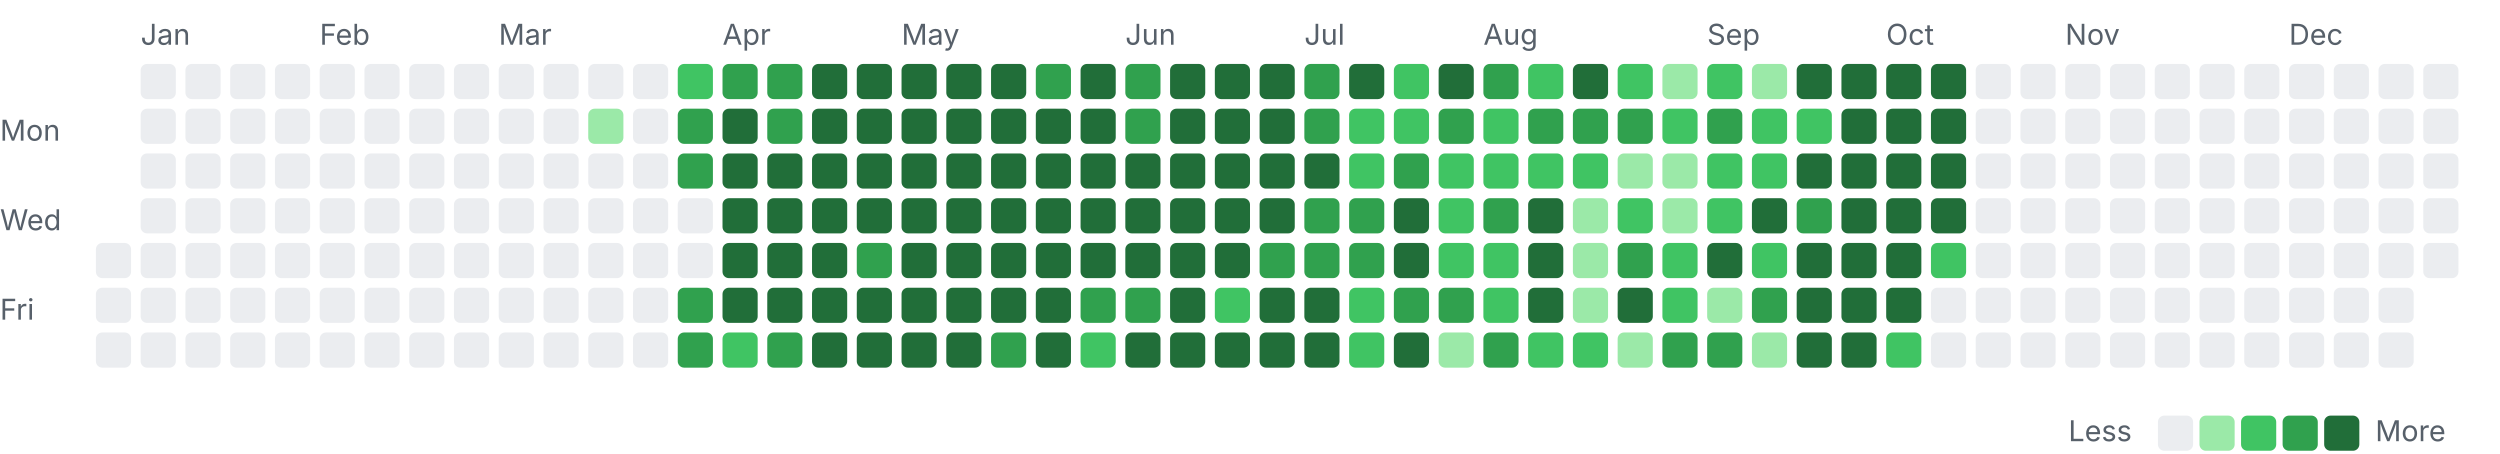
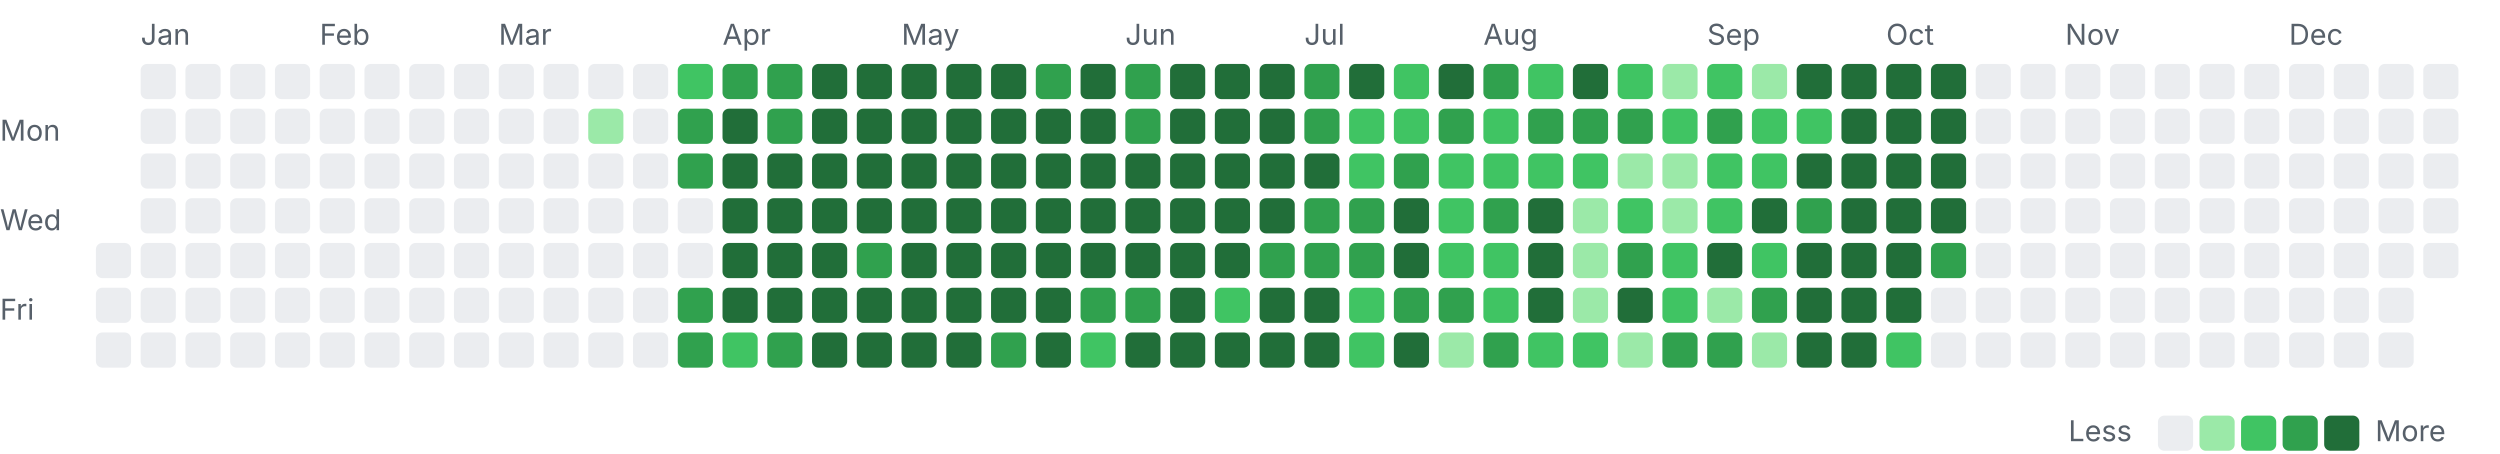
<svg xmlns="http://www.w3.org/2000/svg" width="782" height="142" viewBox="0 0 782 142">
  <style>.l0{fill:#ebedf0}.l1{fill:#9be9a8}.l2{fill:#40c463}.l3{fill:#30a14e}.l4{fill:#216e39} .lbl{fill:#57606a;font:9px -apple-system,Segoe UI,sans-serif}@media(prefers-color-scheme:dark){.l0{fill:#161b22}.l1{fill:#0e4429}.l2{fill:#006d32}.l3{fill:#26a641}.l4{fill:#39d353} .lbl{fill:#8b949e}}</style>
  <text class="lbl" x="44" y="14">Jan</text>
  <text class="lbl" x="100" y="14">Feb</text>
  <text class="lbl" x="156" y="14">Mar</text>
  <text class="lbl" x="226" y="14">Apr</text>
  <text class="lbl" x="282" y="14">May</text>
  <text class="lbl" x="352" y="14">Jun</text>
  <text class="lbl" x="408" y="14">Jul</text>
  <text class="lbl" x="464" y="14">Aug</text>
  <text class="lbl" x="534" y="14">Sep</text>
  <text class="lbl" x="590" y="14">Oct</text>
  <text class="lbl" x="646" y="14">Nov</text>
  <text class="lbl" x="716" y="14">Dec</text>
  <text class="lbl" x="0" y="44">Mon</text>
  <text class="lbl" x="0" y="72">Wed</text>
  <text class="lbl" x="0" y="100">Fri</text>
  <rect class="l0" x="30" y="76" width="11" height="11" rx="2" />
  <rect class="l0" x="30" y="90" width="11" height="11" rx="2" />
  <rect class="l0" x="30" y="104" width="11" height="11" rx="2" />
  <rect class="l0" x="44" y="20" width="11" height="11" rx="2" />
  <rect class="l0" x="44" y="34" width="11" height="11" rx="2" />
  <rect class="l0" x="44" y="48" width="11" height="11" rx="2" />
  <rect class="l0" x="44" y="62" width="11" height="11" rx="2" />
  <rect class="l0" x="44" y="76" width="11" height="11" rx="2" />
  <rect class="l0" x="44" y="90" width="11" height="11" rx="2" />
  <rect class="l0" x="44" y="104" width="11" height="11" rx="2" />
  <rect class="l0" x="58" y="20" width="11" height="11" rx="2" />
  <rect class="l0" x="58" y="34" width="11" height="11" rx="2" />
  <rect class="l0" x="58" y="48" width="11" height="11" rx="2" />
  <rect class="l0" x="58" y="62" width="11" height="11" rx="2" />
  <rect class="l0" x="58" y="76" width="11" height="11" rx="2" />
  <rect class="l0" x="58" y="90" width="11" height="11" rx="2" />
  <rect class="l0" x="58" y="104" width="11" height="11" rx="2" />
  <rect class="l0" x="72" y="20" width="11" height="11" rx="2" />
  <rect class="l0" x="72" y="34" width="11" height="11" rx="2" />
  <rect class="l0" x="72" y="48" width="11" height="11" rx="2" />
  <rect class="l0" x="72" y="62" width="11" height="11" rx="2" />
  <rect class="l0" x="72" y="76" width="11" height="11" rx="2" />
  <rect class="l0" x="72" y="90" width="11" height="11" rx="2" />
  <rect class="l0" x="72" y="104" width="11" height="11" rx="2" />
  <rect class="l0" x="86" y="20" width="11" height="11" rx="2" />
  <rect class="l0" x="86" y="34" width="11" height="11" rx="2" />
  <rect class="l0" x="86" y="48" width="11" height="11" rx="2" />
  <rect class="l0" x="86" y="62" width="11" height="11" rx="2" />
  <rect class="l0" x="86" y="76" width="11" height="11" rx="2" />
  <rect class="l0" x="86" y="90" width="11" height="11" rx="2" />
  <rect class="l0" x="86" y="104" width="11" height="11" rx="2" />
  <rect class="l0" x="100" y="20" width="11" height="11" rx="2" />
  <rect class="l0" x="100" y="34" width="11" height="11" rx="2" />
  <rect class="l0" x="100" y="48" width="11" height="11" rx="2" />
  <rect class="l0" x="100" y="62" width="11" height="11" rx="2" />
  <rect class="l0" x="100" y="76" width="11" height="11" rx="2" />
  <rect class="l0" x="100" y="90" width="11" height="11" rx="2" />
  <rect class="l0" x="100" y="104" width="11" height="11" rx="2" />
  <rect class="l0" x="114" y="20" width="11" height="11" rx="2" />
  <rect class="l0" x="114" y="34" width="11" height="11" rx="2" />
  <rect class="l0" x="114" y="48" width="11" height="11" rx="2" />
  <rect class="l0" x="114" y="62" width="11" height="11" rx="2" />
  <rect class="l0" x="114" y="76" width="11" height="11" rx="2" />
  <rect class="l0" x="114" y="90" width="11" height="11" rx="2" />
  <rect class="l0" x="114" y="104" width="11" height="11" rx="2" />
  <rect class="l0" x="128" y="20" width="11" height="11" rx="2" />
  <rect class="l0" x="128" y="34" width="11" height="11" rx="2" />
  <rect class="l0" x="128" y="48" width="11" height="11" rx="2" />
  <rect class="l0" x="128" y="62" width="11" height="11" rx="2" />
  <rect class="l0" x="128" y="76" width="11" height="11" rx="2" />
  <rect class="l0" x="128" y="90" width="11" height="11" rx="2" />
  <rect class="l0" x="128" y="104" width="11" height="11" rx="2" />
  <rect class="l0" x="142" y="20" width="11" height="11" rx="2" />
  <rect class="l0" x="142" y="34" width="11" height="11" rx="2" />
  <rect class="l0" x="142" y="48" width="11" height="11" rx="2" />
  <rect class="l0" x="142" y="62" width="11" height="11" rx="2" />
  <rect class="l0" x="142" y="76" width="11" height="11" rx="2" />
  <rect class="l0" x="142" y="90" width="11" height="11" rx="2" />
  <rect class="l0" x="142" y="104" width="11" height="11" rx="2" />
  <rect class="l0" x="156" y="20" width="11" height="11" rx="2" />
  <rect class="l0" x="156" y="34" width="11" height="11" rx="2" />
  <rect class="l0" x="156" y="48" width="11" height="11" rx="2" />
  <rect class="l0" x="156" y="62" width="11" height="11" rx="2" />
  <rect class="l0" x="156" y="76" width="11" height="11" rx="2" />
  <rect class="l0" x="156" y="90" width="11" height="11" rx="2" />
  <rect class="l0" x="156" y="104" width="11" height="11" rx="2" />
  <rect class="l0" x="170" y="20" width="11" height="11" rx="2" />
  <rect class="l0" x="170" y="34" width="11" height="11" rx="2" />
  <rect class="l0" x="170" y="48" width="11" height="11" rx="2" />
  <rect class="l0" x="170" y="62" width="11" height="11" rx="2" />
  <rect class="l0" x="170" y="76" width="11" height="11" rx="2" />
  <rect class="l0" x="170" y="90" width="11" height="11" rx="2" />
  <rect class="l0" x="170" y="104" width="11" height="11" rx="2" />
  <rect class="l0" x="184" y="20" width="11" height="11" rx="2" />
  <rect class="l1" x="184" y="34" width="11" height="11" rx="2" />
  <rect class="l0" x="184" y="48" width="11" height="11" rx="2" />
  <rect class="l0" x="184" y="62" width="11" height="11" rx="2" />
  <rect class="l0" x="184" y="76" width="11" height="11" rx="2" />
  <rect class="l0" x="184" y="90" width="11" height="11" rx="2" />
  <rect class="l0" x="184" y="104" width="11" height="11" rx="2" />
  <rect class="l0" x="198" y="20" width="11" height="11" rx="2" />
  <rect class="l0" x="198" y="34" width="11" height="11" rx="2" />
  <rect class="l0" x="198" y="48" width="11" height="11" rx="2" />
  <rect class="l0" x="198" y="62" width="11" height="11" rx="2" />
  <rect class="l0" x="198" y="76" width="11" height="11" rx="2" />
  <rect class="l0" x="198" y="90" width="11" height="11" rx="2" />
  <rect class="l0" x="198" y="104" width="11" height="11" rx="2" />
  <rect class="l2" x="212" y="20" width="11" height="11" rx="2" />
  <rect class="l3" x="212" y="34" width="11" height="11" rx="2" />
  <rect class="l3" x="212" y="48" width="11" height="11" rx="2" />
  <rect class="l0" x="212" y="62" width="11" height="11" rx="2" />
  <rect class="l0" x="212" y="76" width="11" height="11" rx="2" />
  <rect class="l3" x="212" y="90" width="11" height="11" rx="2" />
  <rect class="l3" x="212" y="104" width="11" height="11" rx="2" />
  <rect class="l3" x="226" y="20" width="11" height="11" rx="2" />
  <rect class="l4" x="226" y="34" width="11" height="11" rx="2" />
  <rect class="l4" x="226" y="48" width="11" height="11" rx="2" />
  <rect class="l4" x="226" y="62" width="11" height="11" rx="2" />
  <rect class="l4" x="226" y="76" width="11" height="11" rx="2" />
  <rect class="l4" x="226" y="90" width="11" height="11" rx="2" />
  <rect class="l2" x="226" y="104" width="11" height="11" rx="2" />
  <rect class="l3" x="240" y="20" width="11" height="11" rx="2" />
  <rect class="l3" x="240" y="34" width="11" height="11" rx="2" />
  <rect class="l4" x="240" y="48" width="11" height="11" rx="2" />
  <rect class="l4" x="240" y="62" width="11" height="11" rx="2" />
  <rect class="l4" x="240" y="76" width="11" height="11" rx="2" />
  <rect class="l4" x="240" y="90" width="11" height="11" rx="2" />
  <rect class="l3" x="240" y="104" width="11" height="11" rx="2" />
  <rect class="l4" x="254" y="20" width="11" height="11" rx="2" />
  <rect class="l4" x="254" y="34" width="11" height="11" rx="2" />
  <rect class="l4" x="254" y="48" width="11" height="11" rx="2" />
  <rect class="l4" x="254" y="62" width="11" height="11" rx="2" />
  <rect class="l4" x="254" y="76" width="11" height="11" rx="2" />
  <rect class="l4" x="254" y="90" width="11" height="11" rx="2" />
  <rect class="l4" x="254" y="104" width="11" height="11" rx="2" />
  <rect class="l4" x="268" y="20" width="11" height="11" rx="2" />
  <rect class="l4" x="268" y="34" width="11" height="11" rx="2" />
  <rect class="l4" x="268" y="48" width="11" height="11" rx="2" />
  <rect class="l4" x="268" y="62" width="11" height="11" rx="2" />
  <rect class="l3" x="268" y="76" width="11" height="11" rx="2" />
  <rect class="l4" x="268" y="90" width="11" height="11" rx="2" />
  <rect class="l4" x="268" y="104" width="11" height="11" rx="2" />
  <rect class="l4" x="282" y="20" width="11" height="11" rx="2" />
  <rect class="l4" x="282" y="34" width="11" height="11" rx="2" />
  <rect class="l4" x="282" y="48" width="11" height="11" rx="2" />
  <rect class="l4" x="282" y="62" width="11" height="11" rx="2" />
  <rect class="l4" x="282" y="76" width="11" height="11" rx="2" />
  <rect class="l4" x="282" y="90" width="11" height="11" rx="2" />
  <rect class="l4" x="282" y="104" width="11" height="11" rx="2" />
  <rect class="l4" x="296" y="20" width="11" height="11" rx="2" />
  <rect class="l4" x="296" y="34" width="11" height="11" rx="2" />
  <rect class="l4" x="296" y="48" width="11" height="11" rx="2" />
  <rect class="l4" x="296" y="62" width="11" height="11" rx="2" />
  <rect class="l4" x="296" y="76" width="11" height="11" rx="2" />
  <rect class="l4" x="296" y="90" width="11" height="11" rx="2" />
  <rect class="l4" x="296" y="104" width="11" height="11" rx="2" />
  <rect class="l4" x="310" y="20" width="11" height="11" rx="2" />
  <rect class="l4" x="310" y="34" width="11" height="11" rx="2" />
  <rect class="l4" x="310" y="48" width="11" height="11" rx="2" />
  <rect class="l4" x="310" y="62" width="11" height="11" rx="2" />
  <rect class="l4" x="310" y="76" width="11" height="11" rx="2" />
  <rect class="l4" x="310" y="90" width="11" height="11" rx="2" />
  <rect class="l3" x="310" y="104" width="11" height="11" rx="2" />
  <rect class="l3" x="324" y="20" width="11" height="11" rx="2" />
  <rect class="l4" x="324" y="34" width="11" height="11" rx="2" />
  <rect class="l4" x="324" y="48" width="11" height="11" rx="2" />
  <rect class="l4" x="324" y="62" width="11" height="11" rx="2" />
  <rect class="l4" x="324" y="76" width="11" height="11" rx="2" />
  <rect class="l4" x="324" y="90" width="11" height="11" rx="2" />
  <rect class="l4" x="324" y="104" width="11" height="11" rx="2" />
  <rect class="l4" x="338" y="20" width="11" height="11" rx="2" />
  <rect class="l4" x="338" y="34" width="11" height="11" rx="2" />
  <rect class="l4" x="338" y="48" width="11" height="11" rx="2" />
  <rect class="l4" x="338" y="62" width="11" height="11" rx="2" />
  <rect class="l4" x="338" y="76" width="11" height="11" rx="2" />
  <rect class="l3" x="338" y="90" width="11" height="11" rx="2" />
  <rect class="l2" x="338" y="104" width="11" height="11" rx="2" />
  <rect class="l3" x="352" y="20" width="11" height="11" rx="2" />
  <rect class="l3" x="352" y="34" width="11" height="11" rx="2" />
  <rect class="l4" x="352" y="48" width="11" height="11" rx="2" />
  <rect class="l4" x="352" y="62" width="11" height="11" rx="2" />
  <rect class="l4" x="352" y="76" width="11" height="11" rx="2" />
  <rect class="l3" x="352" y="90" width="11" height="11" rx="2" />
  <rect class="l4" x="352" y="104" width="11" height="11" rx="2" />
  <rect class="l4" x="366" y="20" width="11" height="11" rx="2" />
  <rect class="l4" x="366" y="34" width="11" height="11" rx="2" />
  <rect class="l4" x="366" y="48" width="11" height="11" rx="2" />
  <rect class="l4" x="366" y="62" width="11" height="11" rx="2" />
  <rect class="l4" x="366" y="76" width="11" height="11" rx="2" />
  <rect class="l4" x="366" y="90" width="11" height="11" rx="2" />
  <rect class="l4" x="366" y="104" width="11" height="11" rx="2" />
  <rect class="l4" x="380" y="20" width="11" height="11" rx="2" />
  <rect class="l4" x="380" y="34" width="11" height="11" rx="2" />
  <rect class="l4" x="380" y="48" width="11" height="11" rx="2" />
  <rect class="l4" x="380" y="62" width="11" height="11" rx="2" />
  <rect class="l4" x="380" y="76" width="11" height="11" rx="2" />
  <rect class="l2" x="380" y="90" width="11" height="11" rx="2" />
  <rect class="l4" x="380" y="104" width="11" height="11" rx="2" />
  <rect class="l4" x="394" y="20" width="11" height="11" rx="2" />
  <rect class="l4" x="394" y="34" width="11" height="11" rx="2" />
  <rect class="l4" x="394" y="48" width="11" height="11" rx="2" />
  <rect class="l4" x="394" y="62" width="11" height="11" rx="2" />
  <rect class="l3" x="394" y="76" width="11" height="11" rx="2" />
  <rect class="l4" x="394" y="90" width="11" height="11" rx="2" />
  <rect class="l4" x="394" y="104" width="11" height="11" rx="2" />
  <rect class="l3" x="408" y="20" width="11" height="11" rx="2" />
  <rect class="l3" x="408" y="34" width="11" height="11" rx="2" />
  <rect class="l4" x="408" y="48" width="11" height="11" rx="2" />
  <rect class="l3" x="408" y="62" width="11" height="11" rx="2" />
  <rect class="l3" x="408" y="76" width="11" height="11" rx="2" />
  <rect class="l4" x="408" y="90" width="11" height="11" rx="2" />
  <rect class="l4" x="408" y="104" width="11" height="11" rx="2" />
  <rect class="l4" x="422" y="20" width="11" height="11" rx="2" />
  <rect class="l2" x="422" y="34" width="11" height="11" rx="2" />
  <rect class="l2" x="422" y="48" width="11" height="11" rx="2" />
  <rect class="l3" x="422" y="62" width="11" height="11" rx="2" />
  <rect class="l3" x="422" y="76" width="11" height="11" rx="2" />
  <rect class="l2" x="422" y="90" width="11" height="11" rx="2" />
  <rect class="l2" x="422" y="104" width="11" height="11" rx="2" />
  <rect class="l2" x="436" y="20" width="11" height="11" rx="2" />
  <rect class="l2" x="436" y="34" width="11" height="11" rx="2" />
  <rect class="l3" x="436" y="48" width="11" height="11" rx="2" />
  <rect class="l4" x="436" y="62" width="11" height="11" rx="2" />
  <rect class="l4" x="436" y="76" width="11" height="11" rx="2" />
  <rect class="l3" x="436" y="90" width="11" height="11" rx="2" />
  <rect class="l4" x="436" y="104" width="11" height="11" rx="2" />
  <rect class="l4" x="450" y="20" width="11" height="11" rx="2" />
  <rect class="l3" x="450" y="34" width="11" height="11" rx="2" />
  <rect class="l2" x="450" y="48" width="11" height="11" rx="2" />
  <rect class="l2" x="450" y="62" width="11" height="11" rx="2" />
  <rect class="l2" x="450" y="76" width="11" height="11" rx="2" />
  <rect class="l3" x="450" y="90" width="11" height="11" rx="2" />
  <rect class="l1" x="450" y="104" width="11" height="11" rx="2" />
  <rect class="l3" x="464" y="20" width="11" height="11" rx="2" />
  <rect class="l2" x="464" y="34" width="11" height="11" rx="2" />
  <rect class="l2" x="464" y="48" width="11" height="11" rx="2" />
  <rect class="l3" x="464" y="62" width="11" height="11" rx="2" />
  <rect class="l2" x="464" y="76" width="11" height="11" rx="2" />
  <rect class="l2" x="464" y="90" width="11" height="11" rx="2" />
  <rect class="l3" x="464" y="104" width="11" height="11" rx="2" />
  <rect class="l2" x="478" y="20" width="11" height="11" rx="2" />
  <rect class="l3" x="478" y="34" width="11" height="11" rx="2" />
  <rect class="l2" x="478" y="48" width="11" height="11" rx="2" />
  <rect class="l4" x="478" y="62" width="11" height="11" rx="2" />
  <rect class="l4" x="478" y="76" width="11" height="11" rx="2" />
  <rect class="l4" x="478" y="90" width="11" height="11" rx="2" />
  <rect class="l2" x="478" y="104" width="11" height="11" rx="2" />
  <rect class="l4" x="492" y="20" width="11" height="11" rx="2" />
  <rect class="l3" x="492" y="34" width="11" height="11" rx="2" />
  <rect class="l2" x="492" y="48" width="11" height="11" rx="2" />
  <rect class="l1" x="492" y="62" width="11" height="11" rx="2" />
  <rect class="l1" x="492" y="76" width="11" height="11" rx="2" />
  <rect class="l1" x="492" y="90" width="11" height="11" rx="2" />
  <rect class="l2" x="492" y="104" width="11" height="11" rx="2" />
  <rect class="l2" x="506" y="20" width="11" height="11" rx="2" />
  <rect class="l3" x="506" y="34" width="11" height="11" rx="2" />
  <rect class="l1" x="506" y="48" width="11" height="11" rx="2" />
  <rect class="l2" x="506" y="62" width="11" height="11" rx="2" />
  <rect class="l3" x="506" y="76" width="11" height="11" rx="2" />
  <rect class="l4" x="506" y="90" width="11" height="11" rx="2" />
  <rect class="l1" x="506" y="104" width="11" height="11" rx="2" />
  <rect class="l1" x="520" y="20" width="11" height="11" rx="2" />
  <rect class="l2" x="520" y="34" width="11" height="11" rx="2" />
  <rect class="l1" x="520" y="48" width="11" height="11" rx="2" />
  <rect class="l1" x="520" y="62" width="11" height="11" rx="2" />
  <rect class="l2" x="520" y="76" width="11" height="11" rx="2" />
  <rect class="l2" x="520" y="90" width="11" height="11" rx="2" />
  <rect class="l3" x="520" y="104" width="11" height="11" rx="2" />
  <rect class="l2" x="534" y="20" width="11" height="11" rx="2" />
  <rect class="l3" x="534" y="34" width="11" height="11" rx="2" />
  <rect class="l2" x="534" y="48" width="11" height="11" rx="2" />
  <rect class="l2" x="534" y="62" width="11" height="11" rx="2" />
  <rect class="l4" x="534" y="76" width="11" height="11" rx="2" />
  <rect class="l1" x="534" y="90" width="11" height="11" rx="2" />
  <rect class="l3" x="534" y="104" width="11" height="11" rx="2" />
  <rect class="l1" x="548" y="20" width="11" height="11" rx="2" />
  <rect class="l2" x="548" y="34" width="11" height="11" rx="2" />
  <rect class="l2" x="548" y="48" width="11" height="11" rx="2" />
  <rect class="l4" x="548" y="62" width="11" height="11" rx="2" />
  <rect class="l2" x="548" y="76" width="11" height="11" rx="2" />
  <rect class="l3" x="548" y="90" width="11" height="11" rx="2" />
  <rect class="l1" x="548" y="104" width="11" height="11" rx="2" />
  <rect class="l4" x="562" y="20" width="11" height="11" rx="2" />
  <rect class="l2" x="562" y="34" width="11" height="11" rx="2" />
  <rect class="l4" x="562" y="48" width="11" height="11" rx="2" />
  <rect class="l3" x="562" y="62" width="11" height="11" rx="2" />
  <rect class="l4" x="562" y="76" width="11" height="11" rx="2" />
  <rect class="l4" x="562" y="90" width="11" height="11" rx="2" />
  <rect class="l4" x="562" y="104" width="11" height="11" rx="2" />
  <rect class="l4" x="576" y="20" width="11" height="11" rx="2" />
  <rect class="l4" x="576" y="34" width="11" height="11" rx="2" />
  <rect class="l4" x="576" y="48" width="11" height="11" rx="2" />
  <rect class="l4" x="576" y="62" width="11" height="11" rx="2" />
  <rect class="l4" x="576" y="76" width="11" height="11" rx="2" />
  <rect class="l4" x="576" y="90" width="11" height="11" rx="2" />
  <rect class="l4" x="576" y="104" width="11" height="11" rx="2" />
  <rect class="l4" x="590" y="20" width="11" height="11" rx="2" />
  <rect class="l4" x="590" y="34" width="11" height="11" rx="2" />
  <rect class="l4" x="590" y="48" width="11" height="11" rx="2" />
  <rect class="l4" x="590" y="62" width="11" height="11" rx="2" />
  <rect class="l4" x="590" y="76" width="11" height="11" rx="2" />
  <rect class="l4" x="590" y="90" width="11" height="11" rx="2" />
  <rect class="l2" x="590" y="104" width="11" height="11" rx="2" />
  <rect class="l4" x="604" y="20" width="11" height="11" rx="2" />
  <rect class="l4" x="604" y="34" width="11" height="11" rx="2" />
  <rect class="l4" x="604" y="48" width="11" height="11" rx="2" />
  <rect class="l4" x="604" y="62" width="11" height="11" rx="2" />
-   <rect class="l2" x="604" y="76" width="11" height="11" rx="2" />
+   <rect class="l3" x="604" y="76" width="11" height="11" rx="2" />
  <rect class="l0" x="604" y="90" width="11" height="11" rx="2" />
  <rect class="l0" x="604" y="104" width="11" height="11" rx="2" />
  <rect class="l0" x="618" y="20" width="11" height="11" rx="2" />
  <rect class="l0" x="618" y="34" width="11" height="11" rx="2" />
  <rect class="l0" x="618" y="48" width="11" height="11" rx="2" />
  <rect class="l0" x="618" y="62" width="11" height="11" rx="2" />
  <rect class="l0" x="618" y="76" width="11" height="11" rx="2" />
  <rect class="l0" x="618" y="90" width="11" height="11" rx="2" />
  <rect class="l0" x="618" y="104" width="11" height="11" rx="2" />
  <rect class="l0" x="632" y="20" width="11" height="11" rx="2" />
  <rect class="l0" x="632" y="34" width="11" height="11" rx="2" />
  <rect class="l0" x="632" y="48" width="11" height="11" rx="2" />
  <rect class="l0" x="632" y="62" width="11" height="11" rx="2" />
  <rect class="l0" x="632" y="76" width="11" height="11" rx="2" />
  <rect class="l0" x="632" y="90" width="11" height="11" rx="2" />
  <rect class="l0" x="632" y="104" width="11" height="11" rx="2" />
  <rect class="l0" x="646" y="20" width="11" height="11" rx="2" />
  <rect class="l0" x="646" y="34" width="11" height="11" rx="2" />
  <rect class="l0" x="646" y="48" width="11" height="11" rx="2" />
  <rect class="l0" x="646" y="62" width="11" height="11" rx="2" />
  <rect class="l0" x="646" y="76" width="11" height="11" rx="2" />
  <rect class="l0" x="646" y="90" width="11" height="11" rx="2" />
  <rect class="l0" x="646" y="104" width="11" height="11" rx="2" />
  <rect class="l0" x="660" y="20" width="11" height="11" rx="2" />
  <rect class="l0" x="660" y="34" width="11" height="11" rx="2" />
  <rect class="l0" x="660" y="48" width="11" height="11" rx="2" />
  <rect class="l0" x="660" y="62" width="11" height="11" rx="2" />
  <rect class="l0" x="660" y="76" width="11" height="11" rx="2" />
  <rect class="l0" x="660" y="90" width="11" height="11" rx="2" />
  <rect class="l0" x="660" y="104" width="11" height="11" rx="2" />
  <rect class="l0" x="674" y="20" width="11" height="11" rx="2" />
  <rect class="l0" x="674" y="34" width="11" height="11" rx="2" />
  <rect class="l0" x="674" y="48" width="11" height="11" rx="2" />
  <rect class="l0" x="674" y="62" width="11" height="11" rx="2" />
  <rect class="l0" x="674" y="76" width="11" height="11" rx="2" />
  <rect class="l0" x="674" y="90" width="11" height="11" rx="2" />
  <rect class="l0" x="674" y="104" width="11" height="11" rx="2" />
  <rect class="l0" x="688" y="20" width="11" height="11" rx="2" />
  <rect class="l0" x="688" y="34" width="11" height="11" rx="2" />
  <rect class="l0" x="688" y="48" width="11" height="11" rx="2" />
  <rect class="l0" x="688" y="62" width="11" height="11" rx="2" />
  <rect class="l0" x="688" y="76" width="11" height="11" rx="2" />
  <rect class="l0" x="688" y="90" width="11" height="11" rx="2" />
  <rect class="l0" x="688" y="104" width="11" height="11" rx="2" />
  <rect class="l0" x="702" y="20" width="11" height="11" rx="2" />
  <rect class="l0" x="702" y="34" width="11" height="11" rx="2" />
  <rect class="l0" x="702" y="48" width="11" height="11" rx="2" />
  <rect class="l0" x="702" y="62" width="11" height="11" rx="2" />
  <rect class="l0" x="702" y="76" width="11" height="11" rx="2" />
  <rect class="l0" x="702" y="90" width="11" height="11" rx="2" />
  <rect class="l0" x="702" y="104" width="11" height="11" rx="2" />
  <rect class="l0" x="716" y="20" width="11" height="11" rx="2" />
  <rect class="l0" x="716" y="34" width="11" height="11" rx="2" />
  <rect class="l0" x="716" y="48" width="11" height="11" rx="2" />
  <rect class="l0" x="716" y="62" width="11" height="11" rx="2" />
  <rect class="l0" x="716" y="76" width="11" height="11" rx="2" />
  <rect class="l0" x="716" y="90" width="11" height="11" rx="2" />
  <rect class="l0" x="716" y="104" width="11" height="11" rx="2" />
  <rect class="l0" x="730" y="20" width="11" height="11" rx="2" />
  <rect class="l0" x="730" y="34" width="11" height="11" rx="2" />
  <rect class="l0" x="730" y="48" width="11" height="11" rx="2" />
  <rect class="l0" x="730" y="62" width="11" height="11" rx="2" />
  <rect class="l0" x="730" y="76" width="11" height="11" rx="2" />
  <rect class="l0" x="730" y="90" width="11" height="11" rx="2" />
  <rect class="l0" x="730" y="104" width="11" height="11" rx="2" />
  <rect class="l0" x="744" y="20" width="11" height="11" rx="2" />
  <rect class="l0" x="744" y="34" width="11" height="11" rx="2" />
  <rect class="l0" x="744" y="48" width="11" height="11" rx="2" />
  <rect class="l0" x="744" y="62" width="11" height="11" rx="2" />
  <rect class="l0" x="744" y="76" width="11" height="11" rx="2" />
  <rect class="l0" x="744" y="90" width="11" height="11" rx="2" />
  <rect class="l0" x="744" y="104" width="11" height="11" rx="2" />
  <rect class="l0" x="758" y="20" width="11" height="11" rx="2" />
  <rect class="l0" x="758" y="34" width="11" height="11" rx="2" />
  <rect class="l0" x="758" y="48" width="11" height="11" rx="2" />
  <rect class="l0" x="758" y="62" width="11" height="11" rx="2" />
  <rect class="l0" x="758" y="76" width="11" height="11" rx="2" />
  <text class="lbl" x="647" y="138">Less</text>
  <rect class="l0" x="675" y="130" width="11" height="11" rx="2" />
  <rect class="l1" x="688" y="130" width="11" height="11" rx="2" />
  <rect class="l2" x="701" y="130" width="11" height="11" rx="2" />
  <rect class="l3" x="714" y="130" width="11" height="11" rx="2" />
  <rect class="l4" x="727" y="130" width="11" height="11" rx="2" />
  <text class="lbl" x="743" y="138">More</text>
</svg>
